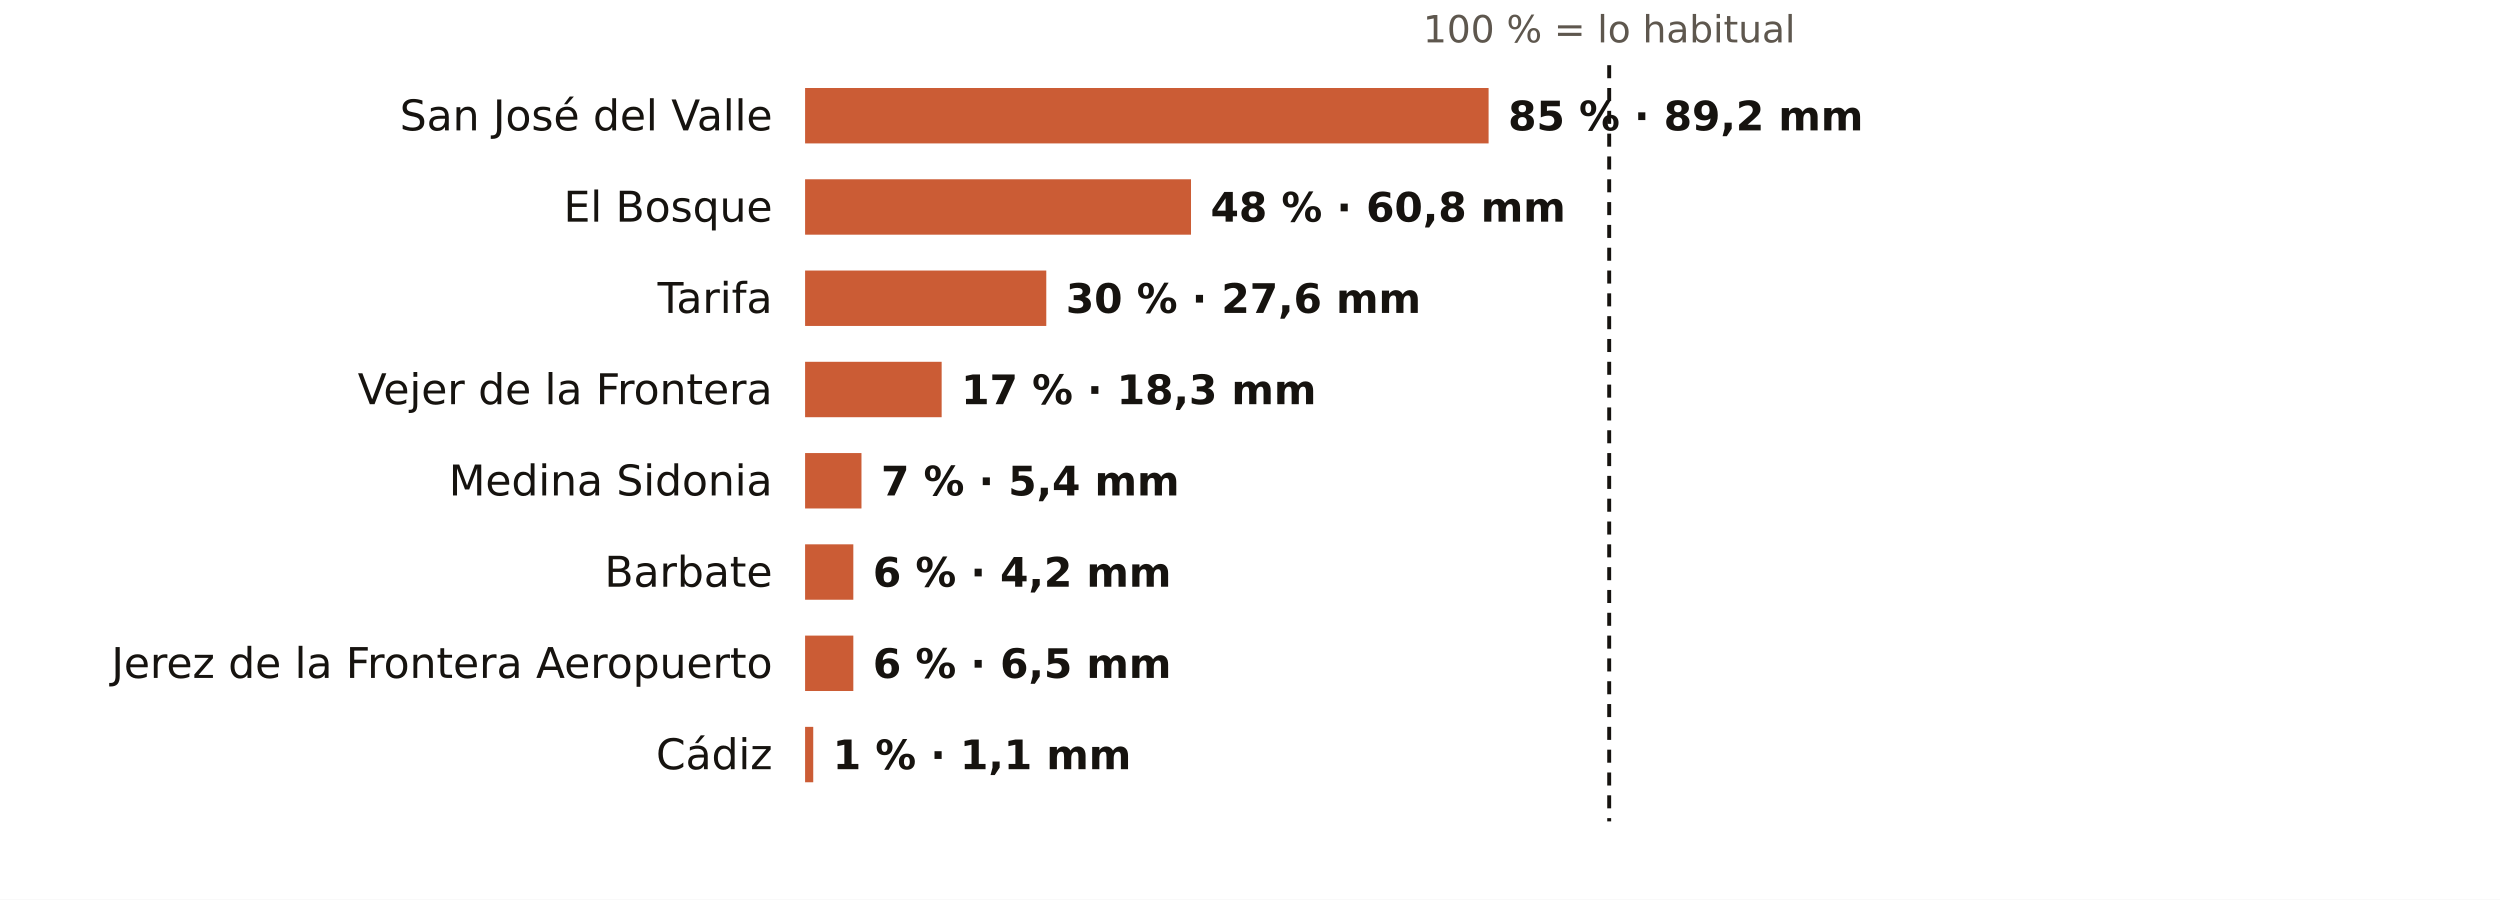
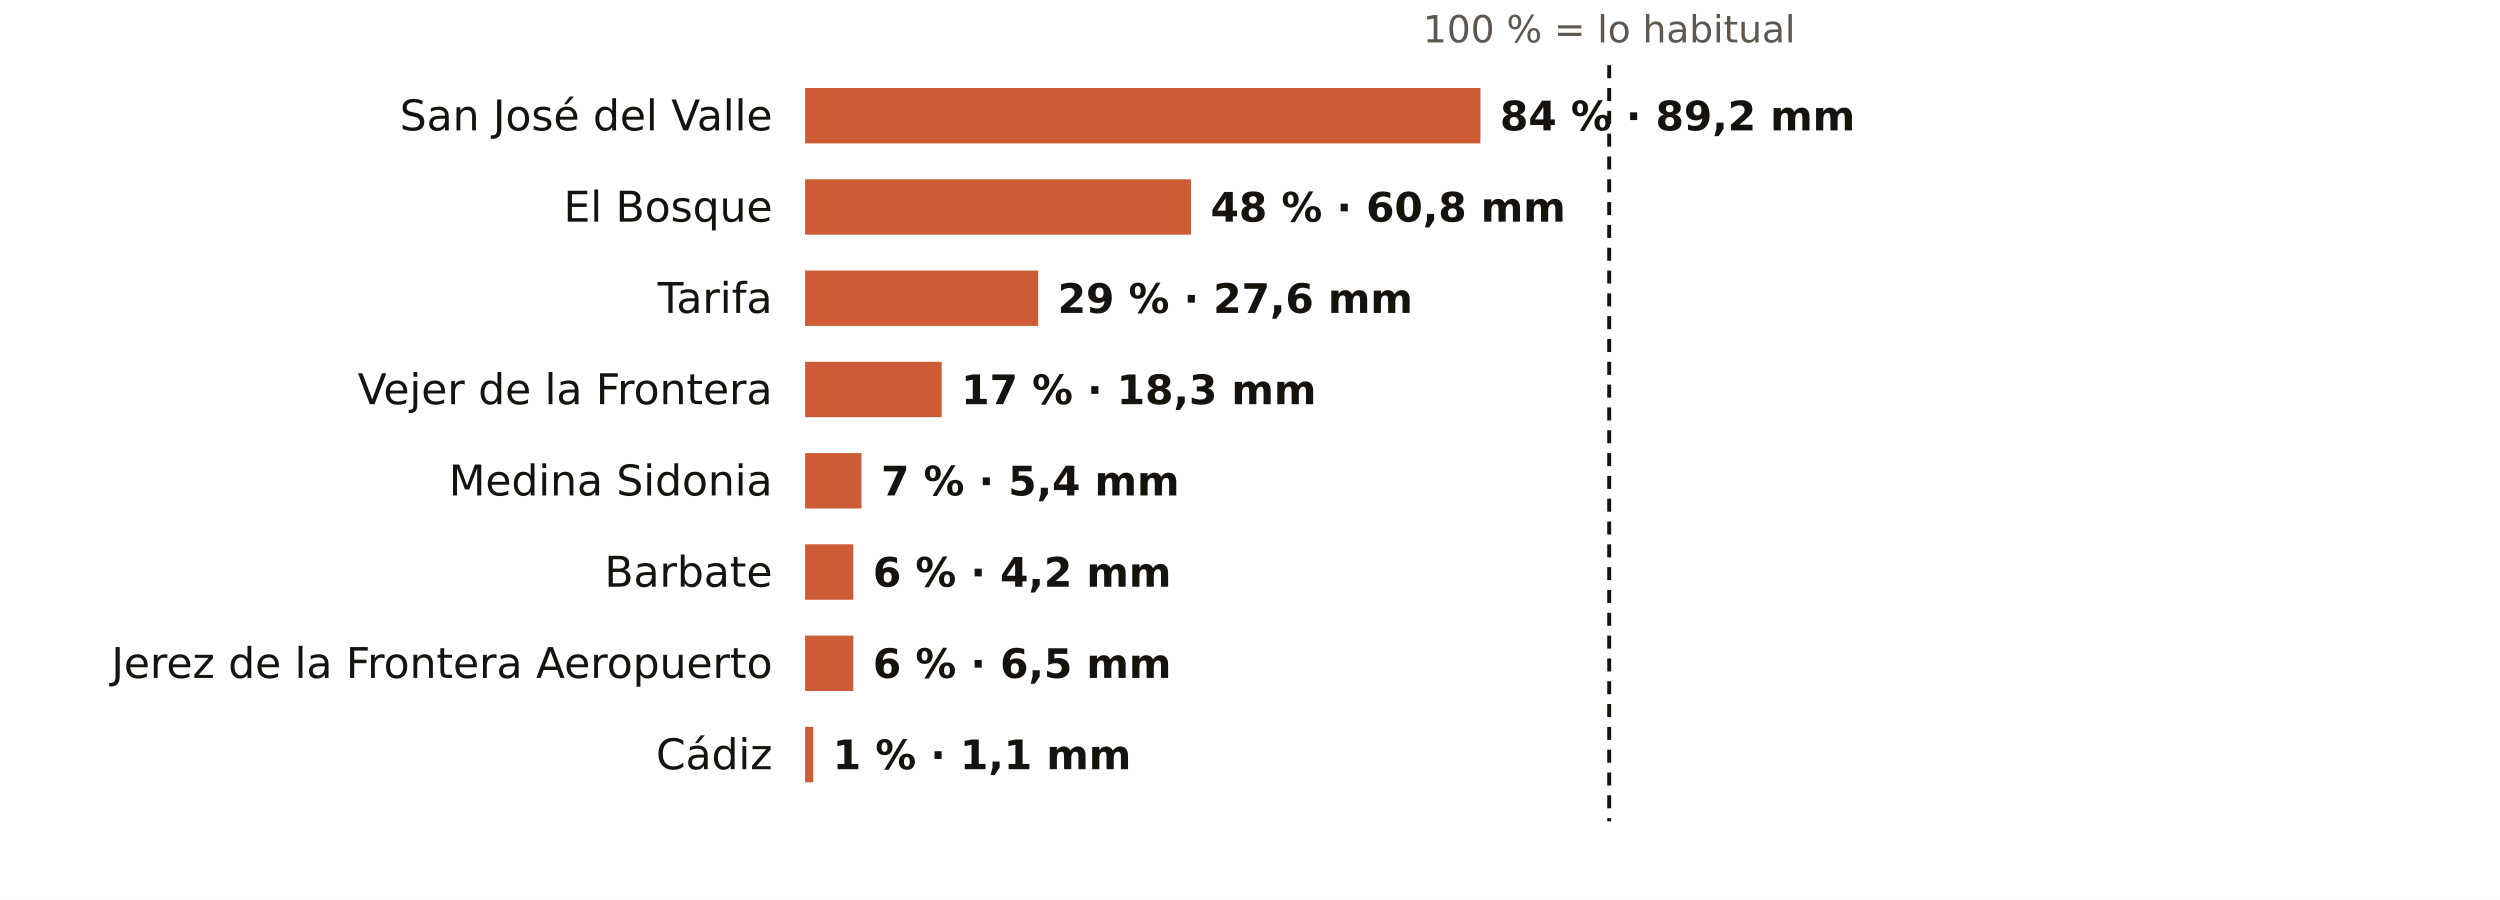
<svg xmlns="http://www.w3.org/2000/svg" viewBox="0 0 767 276" width="767" height="276" role="img" aria-label="El otoño en los pluviómetros de AEMET de Cádiz: % de lo habitual">
  <rect width="767" height="276" fill="#FFFFFF" />
  <text x="493.7" y="13.0" font-size="11.5" fill="#5E574E" text-anchor="middle" font-weight="400" font-family="Public Sans, DejaVu Sans, Arial, sans-serif">100 % = lo habitual</text>
  <text x="237.0" y="40.0" font-size="13" fill="#16130F" text-anchor="end" font-weight="500" font-family="Public Sans, DejaVu Sans, Arial, sans-serif">San José del Valle</text>
-   <rect x="247" y="27" width="209.7" height="17" fill="#C4461A" opacity="0.88" />
-   <text x="462.7" y="40.0" font-size="12.5" fill="#16130F" text-anchor="start" font-weight="600" font-family="Public Sans, DejaVu Sans, Arial, sans-serif">85 % · 89,2 mm</text>
+   <rect x="247" y="27" width="207.2" height="17" fill="#C4461A" opacity="0.88" />
+   <text x="460.2" y="40.0" font-size="12.5" fill="#16130F" text-anchor="start" font-weight="600" font-family="Public Sans, DejaVu Sans, Arial, sans-serif">84 % · 89,2 mm</text>
  <text x="237.0" y="68.0" font-size="13" fill="#16130F" text-anchor="end" font-weight="500" font-family="Public Sans, DejaVu Sans, Arial, sans-serif">El Bosque</text>
  <rect x="247" y="55" width="118.4" height="17" fill="#C4461A" opacity="0.88" />
  <text x="371.4" y="68.0" font-size="12.5" fill="#16130F" text-anchor="start" font-weight="600" font-family="Public Sans, DejaVu Sans, Arial, sans-serif">48 % · 60,8 mm</text>
  <text x="237.0" y="96.0" font-size="13" fill="#16130F" text-anchor="end" font-weight="500" font-family="Public Sans, DejaVu Sans, Arial, sans-serif">Tarifa</text>
-   <rect x="247" y="83" width="74.0" height="17" fill="#C4461A" opacity="0.88" />
-   <text x="327.0" y="96.0" font-size="12.5" fill="#16130F" text-anchor="start" font-weight="600" font-family="Public Sans, DejaVu Sans, Arial, sans-serif">30 % · 27,6 mm</text>
+   <rect x="247" y="83" width="71.5" height="17" fill="#C4461A" opacity="0.88" />
+   <text x="324.5" y="96.0" font-size="12.5" fill="#16130F" text-anchor="start" font-weight="600" font-family="Public Sans, DejaVu Sans, Arial, sans-serif">29 % · 27,6 mm</text>
  <text x="237.0" y="124.0" font-size="13" fill="#16130F" text-anchor="end" font-weight="500" font-family="Public Sans, DejaVu Sans, Arial, sans-serif">Vejer de la Frontera</text>
  <rect x="247" y="111" width="41.9" height="17" fill="#C4461A" opacity="0.88" />
  <text x="294.9" y="124.0" font-size="12.5" fill="#16130F" text-anchor="start" font-weight="600" font-family="Public Sans, DejaVu Sans, Arial, sans-serif">17 % · 18,3 mm</text>
  <text x="237.0" y="152.0" font-size="13" fill="#16130F" text-anchor="end" font-weight="500" font-family="Public Sans, DejaVu Sans, Arial, sans-serif">Medina Sidonia</text>
  <rect x="247" y="139" width="17.3" height="17" fill="#C4461A" opacity="0.88" />
  <text x="270.3" y="152.0" font-size="12.5" fill="#16130F" text-anchor="start" font-weight="600" font-family="Public Sans, DejaVu Sans, Arial, sans-serif">7 % · 5,4 mm</text>
  <text x="237.0" y="180.0" font-size="13" fill="#16130F" text-anchor="end" font-weight="500" font-family="Public Sans, DejaVu Sans, Arial, sans-serif">Barbate</text>
  <rect x="247" y="167" width="14.8" height="17" fill="#C4461A" opacity="0.88" />
  <text x="267.8" y="180.0" font-size="12.5" fill="#16130F" text-anchor="start" font-weight="600" font-family="Public Sans, DejaVu Sans, Arial, sans-serif">6 % · 4,2 mm</text>
  <text x="237.0" y="208.0" font-size="13" fill="#16130F" text-anchor="end" font-weight="500" font-family="Public Sans, DejaVu Sans, Arial, sans-serif">Jerez de la Frontera Aeropuerto</text>
  <rect x="247" y="195" width="14.8" height="17" fill="#C4461A" opacity="0.88" />
  <text x="267.8" y="208.0" font-size="12.5" fill="#16130F" text-anchor="start" font-weight="600" font-family="Public Sans, DejaVu Sans, Arial, sans-serif">6 % · 6,5 mm</text>
  <text x="237.0" y="236.0" font-size="13" fill="#16130F" text-anchor="end" font-weight="500" font-family="Public Sans, DejaVu Sans, Arial, sans-serif">Cádiz</text>
  <rect x="247" y="223" width="2.5" height="17" fill="#C4461A" opacity="0.88" />
  <text x="255.5" y="236.0" font-size="12.5" fill="#16130F" text-anchor="start" font-weight="600" font-family="Public Sans, DejaVu Sans, Arial, sans-serif">1 % · 1,1 mm</text>
  <line x1="493.7" x2="493.7" y1="20" y2="252" stroke="#16130F" stroke-width="1.2" stroke-dasharray="4 3" />
</svg>
